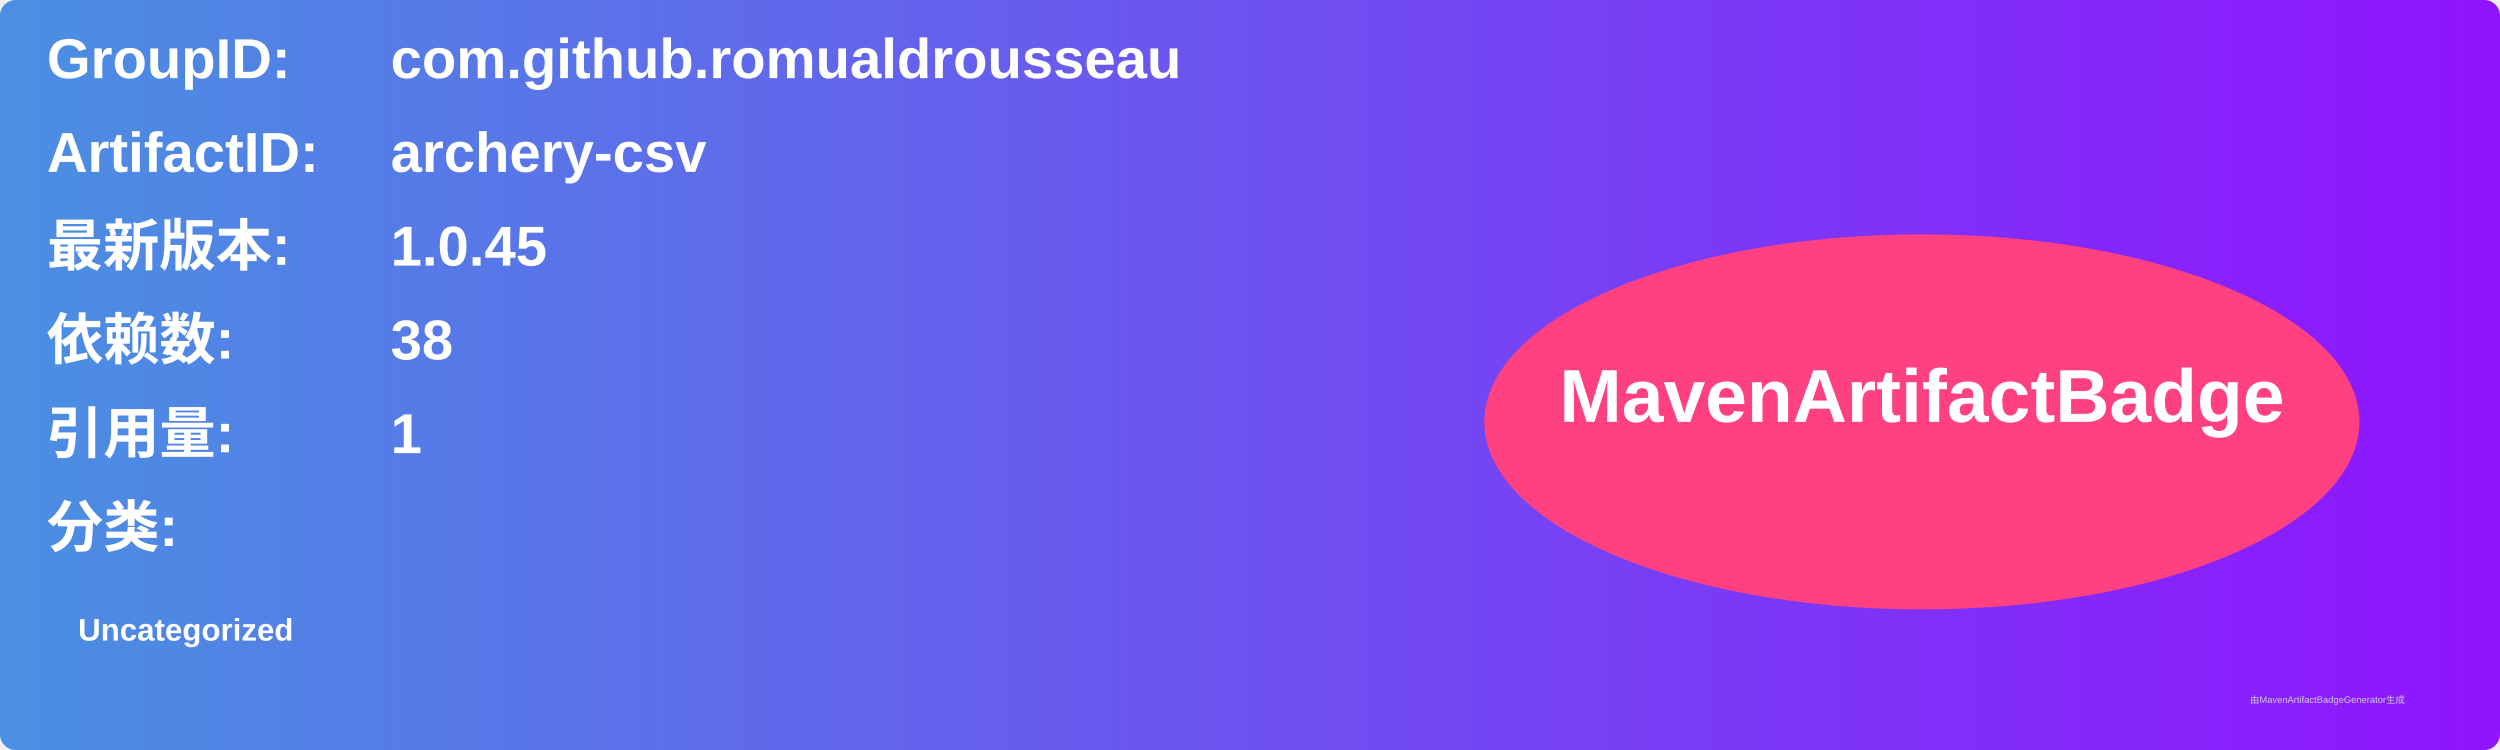
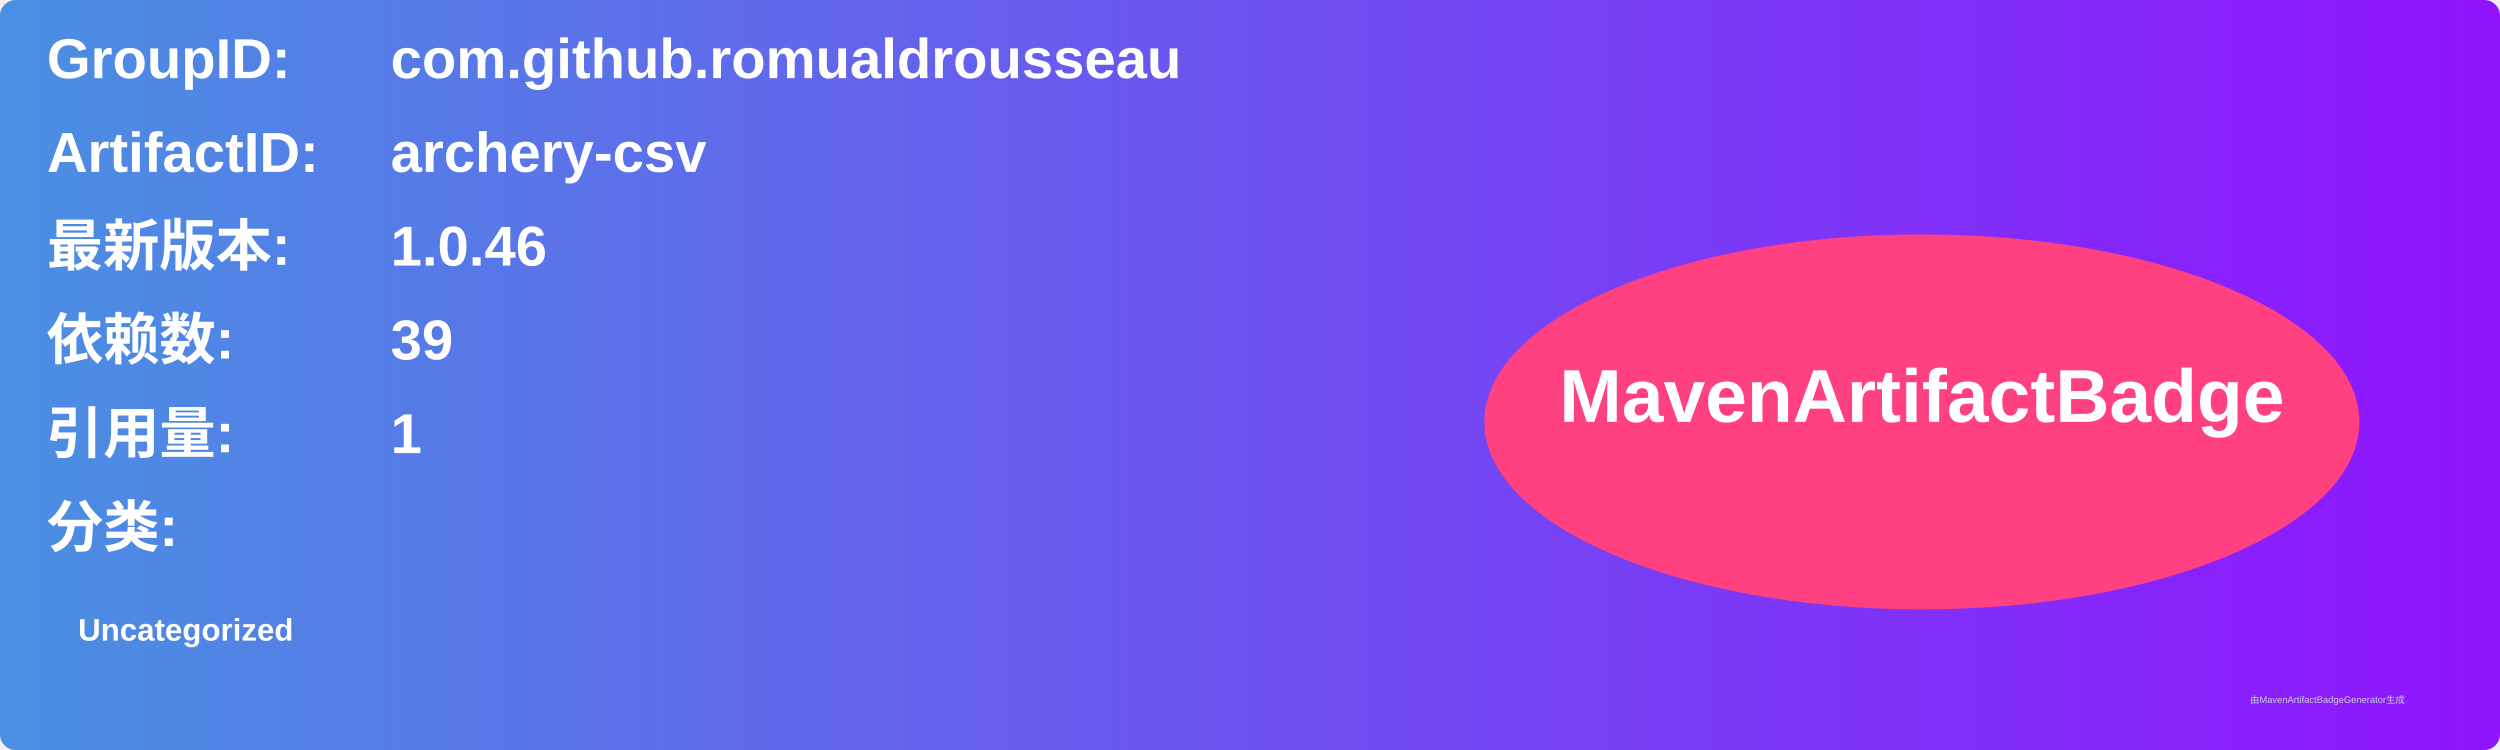
<svg xmlns="http://www.w3.org/2000/svg" width="800" height="240" viewBox="0 0 800 240">
  <linearGradient id="grad" x1="0%" y1="0%" x2="100%" y2="0%">
    <stop offset="0%" stop-color="#4a90e2" />
    <stop offset="100%" stop-color="#9013fe" />
  </linearGradient>
  <rect width="100%" height="100%" rx="5" ry="5" fill="url(#grad)" />
  <g transform="translate(15, 15)">
    <text x="0" y="10" font-family="Arial" font-size="18" fill="white" font-weight="bold" width="260">GroupID:</text>
    <text x="110" y="10" font-family="Arial" font-size="18" fill="white" font-weight="bold" width="460">com.github.romualdrousseau</text>
    <text x="0" y="40" font-family="Arial" font-size="18" fill="white" font-weight="bold" width="260">ArtifactID:</text>
    <text x="110" y="40" font-family="Arial" font-size="18" fill="white" font-weight="bold" width="460">archery-csv</text>
    <text x="0" y="70" font-family="Arial" font-size="18" fill="white" font-weight="bold">最新版本:</text>
    <text x="110" y="70" font-family="Arial" font-size="18" fill="white" font-weight="bold">
-       <tspan font-weight="bold">1.0.45</tspan>
+       <tspan font-weight="bold">1.0.46</tspan>
    </text>
    <text x="0" y="100" font-family="Arial" font-size="18" fill="white" font-weight="bold">依赖数: </text>
    <text x="110" y="100" font-family="Arial" font-size="18" fill="white">
-       <tspan font-weight="bold">38</tspan>
+       <tspan font-weight="bold">39</tspan>
    </text>
    <text x="0" y="130" font-family="Arial" font-size="18" fill="white" font-weight="bold">引用量: </text>
    <text x="110" y="130" font-family="Arial" font-size="18" fill="white">
      <tspan font-weight="bold">1</tspan>
    </text>
    <text x="0" y="160" font-family="Arial" font-size="18" fill="white" font-weight="bold">分类:</text>
    <text x="10" y="190" font-family="Arial" font-size="10" fill="white">
      <tspan font-weight="bold">Uncategorized</tspan>
    </text>
    <ellipse cx="600" cy="120" rx="140" ry="60" fill="#ff4081" />
    <text x="600" y="120" text-anchor="middle" font-family="Arial" font-size="24" fill="white" font-weight="bold">MavenArtifactBadge</text>
  </g>
  <text x="720" y="225" font-family="Arial" font-size="3" fill="#d0d0d0">由MavenArtifactBadgeGenerator生成</text>
</svg>
